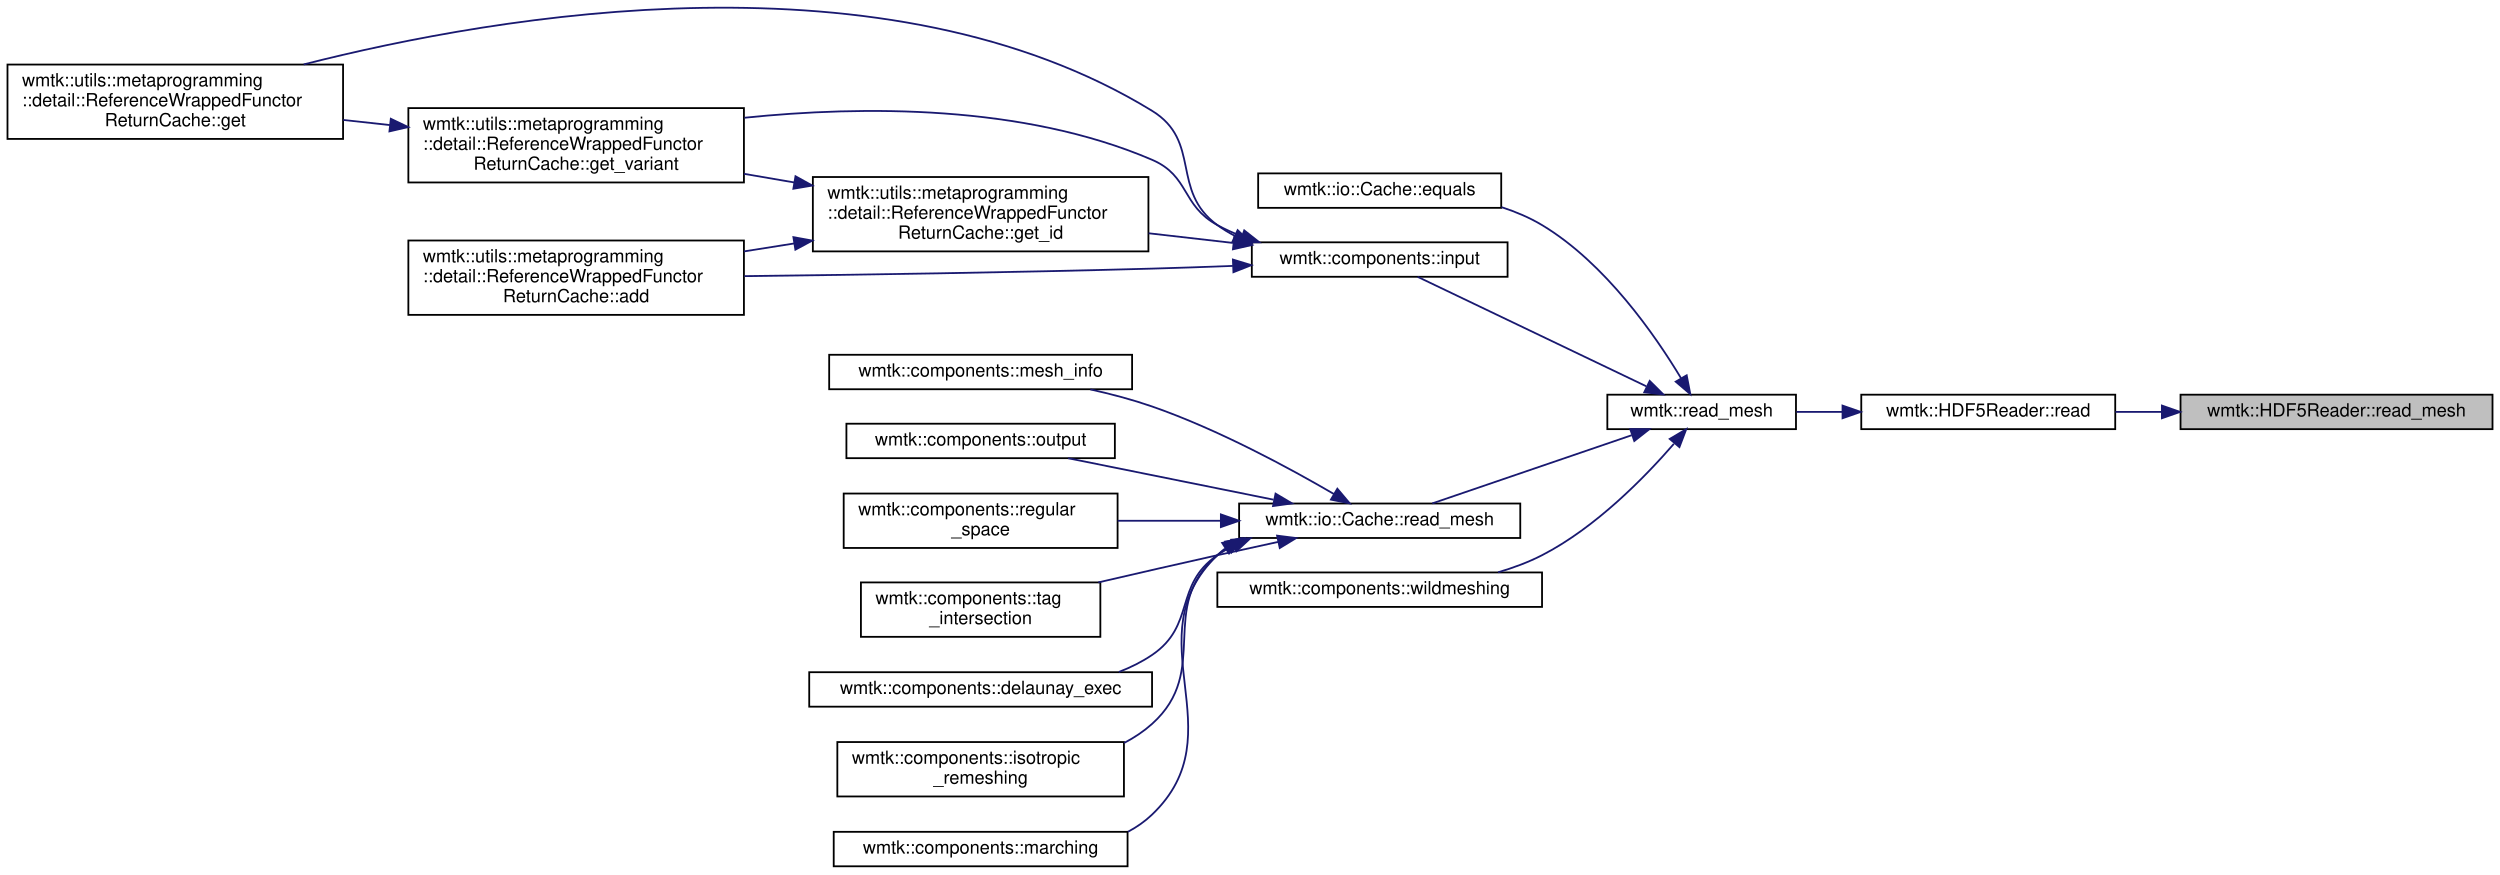
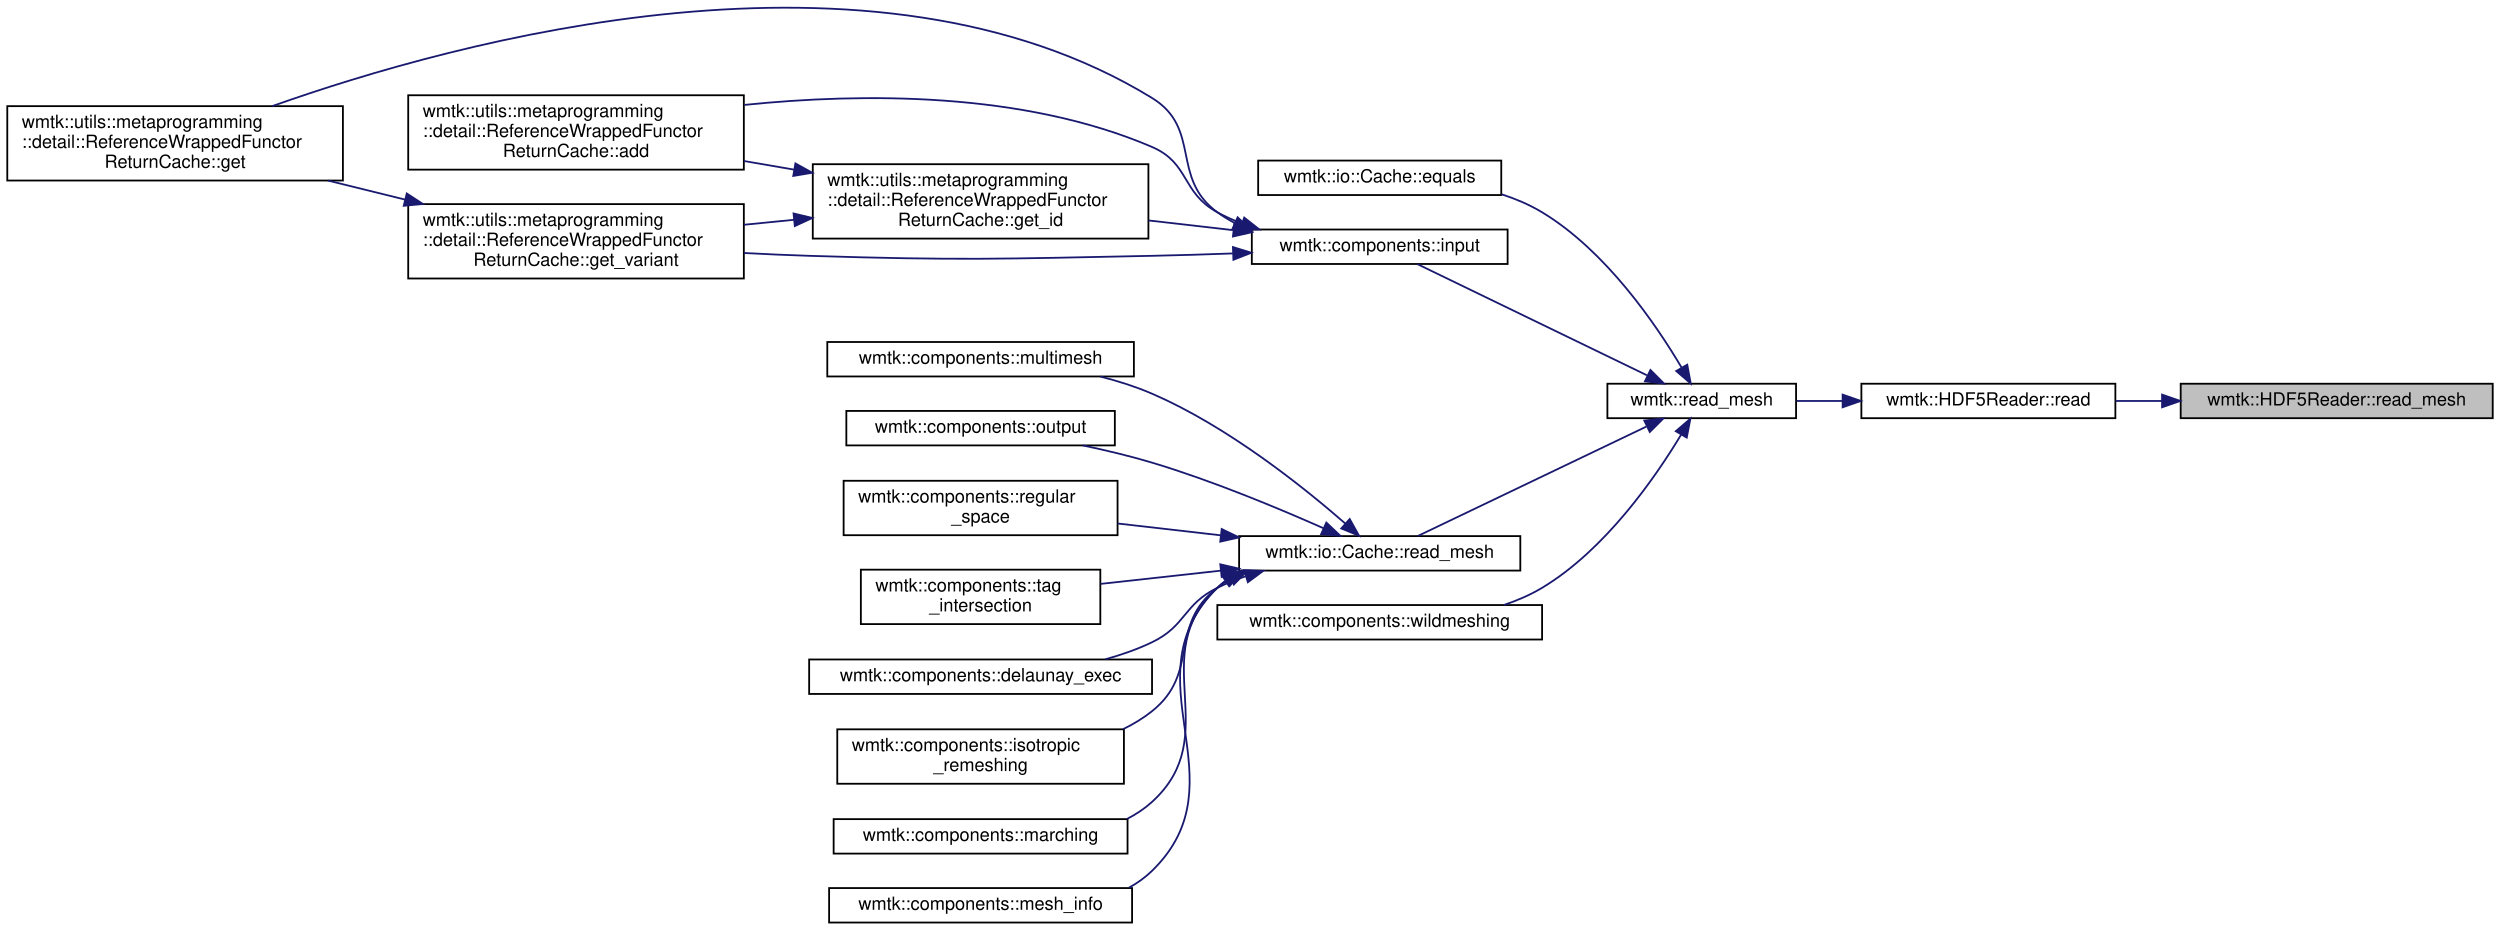
- <svg xmlns="http://www.w3.org/2000/svg" xmlns:xlink="http://www.w3.org/1999/xlink" width="1378pt" height="482pt" viewBox="0.00 0.00 1378.00 482.09">
-   <g id="graph0" class="graph" transform="scale(1 1) rotate(0) translate(4 478.09)">
+ <svg xmlns="http://www.w3.org/2000/svg" xmlns:xlink="http://www.w3.org/1999/xlink" width="1378pt" height="513pt" viewBox="0.00 0.00 1378.00 513.01">
+   <g id="graph0" class="graph" transform="scale(1 1) rotate(0) translate(4 509.01)">
    <g id="node1" class="node">
      <g id="a_node1">
        <a xlink:title=" ">
-           <polygon fill="#bfbfbf" stroke="black" points="1198,-241.5 1198,-260.5 1370,-260.5 1370,-241.5 1198,-241.5" />
-           <text text-anchor="middle" x="1284" y="-248.5" font-family="Helvetica,sans-Serif" font-size="10.00">wmtk::HDF5Reader::read_mesh</text>
+           <polygon fill="#bfbfbf" stroke="black" points="1198,-278.5 1198,-297.5 1370,-297.5 1370,-278.5 1198,-278.5" />
+           <text text-anchor="middle" x="1284" y="-285.5" font-family="Helvetica,sans-Serif" font-size="10.00">wmtk::HDF5Reader::read_mesh</text>
        </a>
      </g>
    </g>
    <g id="node2" class="node">
      <g id="a_node2">
        <a xlink:href="classwmtk_1_1_h_d_f5_reader.html#a2524f46ffeb8b8b9af898e7b2993bc00" target="_top" xlink:title=" ">
-           <polygon fill="none" stroke="black" points="1022,-241.5 1022,-260.5 1162,-260.5 1162,-241.5 1022,-241.5" />
-           <text text-anchor="middle" x="1092" y="-248.5" font-family="Helvetica,sans-Serif" font-size="10.00">wmtk::HDF5Reader::read</text>
+           <polygon fill="none" stroke="black" points="1022,-278.5 1022,-297.5 1162,-297.5 1162,-278.5 1022,-278.5" />
+           <text text-anchor="middle" x="1092" y="-285.5" font-family="Helvetica,sans-Serif" font-size="10.00">wmtk::HDF5Reader::read</text>
        </a>
      </g>
    </g>
    <g id="edge1" class="edge">
-       <path fill="none" stroke="midnightblue" d="M1187.62,-251C1179,-251 1170.39,-251 1162.06,-251" />
-       <polygon fill="midnightblue" stroke="midnightblue" points="1187.73,-254.5 1197.73,-251 1187.73,-247.5 1187.73,-254.5" />
+       <path fill="none" stroke="midnightblue" d="M1187.62,-288C1179,-288 1170.39,-288 1162.06,-288" />
+       <polygon fill="midnightblue" stroke="midnightblue" points="1187.73,-291.5 1197.73,-288 1187.73,-284.5 1187.73,-291.5" />
    </g>
    <g id="node3" class="node">
      <g id="a_node3">
        <a xlink:href="namespacewmtk.html#acc69252d3800a00676c9e7e51621538f" target="_top" xlink:title=" ">
-           <polygon fill="none" stroke="black" points="882,-241.5 882,-260.5 986,-260.5 986,-241.5 882,-241.5" />
-           <text text-anchor="middle" x="934" y="-248.5" font-family="Helvetica,sans-Serif" font-size="10.00">wmtk::read_mesh</text>
+           <polygon fill="none" stroke="black" points="882,-278.5 882,-297.5 986,-297.5 986,-278.5 882,-278.5" />
+           <text text-anchor="middle" x="934" y="-285.5" font-family="Helvetica,sans-Serif" font-size="10.00">wmtk::read_mesh</text>
        </a>
      </g>
    </g>
    <g id="edge2" class="edge">
-       <path fill="none" stroke="midnightblue" d="M1011.6,-251C1003.02,-251 994.46,-251 986.33,-251" />
-       <polygon fill="midnightblue" stroke="midnightblue" points="1011.67,-254.5 1021.67,-251 1011.67,-247.5 1011.67,-254.5" />
+       <path fill="none" stroke="midnightblue" d="M1011.6,-288C1003.02,-288 994.46,-288 986.33,-288" />
+       <polygon fill="midnightblue" stroke="midnightblue" points="1011.67,-291.5 1021.67,-288 1011.67,-284.5 1011.67,-291.5" />
    </g>
    <g id="node4" class="node">
      <g id="a_node4">
        <a xlink:href="classwmtk_1_1io_1_1_cache.html#a6d9002c95cb93e5e4e68eaa6b5083f8c" target="_top" xlink:title="Compare two caches for equality.">
-           <polygon fill="none" stroke="black" points="689.5,-363.5 689.5,-382.5 823.5,-382.5 823.5,-363.5 689.5,-363.5" />
-           <text text-anchor="middle" x="756.5" y="-370.5" font-family="Helvetica,sans-Serif" font-size="10.00">wmtk::io::Cache::equals</text>
+           <polygon fill="none" stroke="black" points="689.5,-401.5 689.5,-420.5 823.5,-420.5 823.5,-401.5 689.5,-401.5" />
+           <text text-anchor="middle" x="756.5" y="-408.5" font-family="Helvetica,sans-Serif" font-size="10.00">wmtk::io::Cache::equals</text>
        </a>
      </g>
    </g>
    <g id="edge3" class="edge">
-       <path fill="none" stroke="midnightblue" d="M922.7,-269.47C908.57,-292.98 880.93,-333.04 846,-354 839.13,-358.12 831.48,-361.36 823.64,-363.89" />
-       <polygon fill="midnightblue" stroke="midnightblue" points="925.74,-271.2 927.75,-260.79 919.69,-267.68 925.74,-271.2" />
+       <path fill="none" stroke="midnightblue" d="M922.95,-306.3C908.95,-329.98 881.25,-370.73 846,-392 839.14,-396.14 831.5,-399.38 823.66,-401.93" />
+       <polygon fill="midnightblue" stroke="midnightblue" points="926.02,-307.99 927.95,-297.57 919.94,-304.51 926.02,-307.99" />
    </g>
    <g id="node5" class="node">
      <g id="a_node5">
        <a xlink:href="namespacewmtk_1_1components.html#acc0863c70557234ebf67c9b79e63fa71" target="_top" xlink:title=" ">
-           <polygon fill="none" stroke="black" points="686,-325.5 686,-344.5 827,-344.5 827,-325.5 686,-325.5" />
-           <text text-anchor="middle" x="756.5" y="-332.5" font-family="Helvetica,sans-Serif" font-size="10.00">wmtk::components::input</text>
+           <polygon fill="none" stroke="black" points="686,-363.5 686,-382.5 827,-382.5 827,-363.5 686,-363.5" />
+           <text text-anchor="middle" x="756.5" y="-370.5" font-family="Helvetica,sans-Serif" font-size="10.00">wmtk::components::input</text>
        </a>
      </g>
    </g>
    <g id="edge4" class="edge">
-       <path fill="none" stroke="midnightblue" d="M903.43,-265.15C867.59,-282.31 808.2,-310.73 777.4,-325.48" />
-       <polygon fill="midnightblue" stroke="midnightblue" points="905.36,-268.11 912.87,-260.64 902.34,-261.8 905.36,-268.11" />
+       <path fill="none" stroke="midnightblue" d="M903.77,-302.16C867.91,-319.53 808.06,-348.51 777.22,-363.45" />
+       <polygon fill="midnightblue" stroke="midnightblue" points="905.73,-305.09 913.21,-297.59 902.68,-298.79 905.73,-305.09" />
    </g>
    <g id="node10" class="node">
      <g id="a_node10">
        <a xlink:href="classwmtk_1_1io_1_1_cache.html#ae8e0a75e2e3df0e8a1680ab62bbc814e" target="_top" xlink:title="Load a mesh from cache.">
-           <polygon fill="none" stroke="black" points="679,-181.5 679,-200.5 834,-200.5 834,-181.5 679,-181.5" />
-           <text text-anchor="middle" x="756.5" y="-188.5" font-family="Helvetica,sans-Serif" font-size="10.00">wmtk::io::Cache::read_mesh</text>
+           <polygon fill="none" stroke="black" points="679,-194.5 679,-213.5 834,-213.5 834,-194.5 679,-194.5" />
+           <text text-anchor="middle" x="756.5" y="-201.5" font-family="Helvetica,sans-Serif" font-size="10.00">wmtk::io::Cache::read_mesh</text>
        </a>
      </g>
    </g>
    <g id="edge12" class="edge">
-       <path fill="none" stroke="midnightblue" d="M895.45,-238.16C862.47,-226.89 815.22,-210.73 785.47,-200.56" />
-       <polygon fill="midnightblue" stroke="midnightblue" points="894.6,-241.57 905.19,-241.49 896.86,-234.95 894.6,-241.57" />
-     </g>
-     <g id="node18" class="node">
-       <g id="a_node18">
+       <path fill="none" stroke="midnightblue" d="M903.43,-273.85C867.59,-256.69 808.2,-228.27 777.4,-213.52" />
+       <polygon fill="midnightblue" stroke="midnightblue" points="902.34,-277.2 912.87,-278.36 905.36,-270.89 902.34,-277.2" />
+     </g>
+     <g id="node19" class="node">
+       <g id="a_node19">
        <a xlink:href="namespacewmtk_1_1components.html#abdd44e69a3ec70ad4b9c327dc3ae9d8e" target="_top" xlink:title=" ">
-           <polygon fill="none" stroke="black" points="667,-143.5 667,-162.5 846,-162.5 846,-143.5 667,-143.5" />
-           <text text-anchor="middle" x="756.5" y="-150.5" font-family="Helvetica,sans-Serif" font-size="10.00">wmtk::components::wildmeshing</text>
-         </a>
-       </g>
-     </g>
-     <g id="edge20" class="edge">
-       <path fill="none" stroke="midnightblue" d="M918.69,-233.41C902.86,-215.16 875.63,-187.22 846,-172 838.45,-168.12 830.15,-165.04 821.75,-162.58" />
-       <polygon fill="midnightblue" stroke="midnightblue" points="916.39,-236.1 925.51,-241.49 921.74,-231.59 916.39,-236.1" />
+           <polygon fill="none" stroke="black" points="667,-156.5 667,-175.5 846,-175.5 846,-156.5 667,-156.5" />
+           <text text-anchor="middle" x="756.5" y="-163.5" font-family="Helvetica,sans-Serif" font-size="10.00">wmtk::components::wildmeshing</text>
+         </a>
+       </g>
+     </g>
+     <g id="edge21" class="edge">
+       <path fill="none" stroke="midnightblue" d="M922.7,-269.53C908.57,-246.02 880.93,-205.96 846,-185 839.53,-181.12 832.38,-178.03 825.02,-175.56" />
+       <polygon fill="midnightblue" stroke="midnightblue" points="919.69,-271.32 927.75,-278.21 925.74,-267.8 919.69,-271.32" />
    </g>
    <g id="node6" class="node">
      <g id="a_node6">
        <a xlink:href="classwmtk_1_1utils_1_1metaprogramming_1_1detail_1_1_reference_wrapped_functor_return_cache.html#a79a5f07c106ce8b9c97ad9afc2bcbdcd" target="_top" xlink:title=" ">
-           <polygon fill="none" stroke="black" points="221,-304.5 221,-345.5 406,-345.5 406,-304.5 221,-304.5" />
-           <text text-anchor="start" x="229" y="-333.5" font-family="Helvetica,sans-Serif" font-size="10.00">wmtk::utils::metaprogramming</text>
-           <text text-anchor="start" x="229" y="-322.5" font-family="Helvetica,sans-Serif" font-size="10.00">::detail::ReferenceWrappedFunctor</text>
-           <text text-anchor="middle" x="313.5" y="-311.5" font-family="Helvetica,sans-Serif" font-size="10.00">ReturnCache::add</text>
+           <polygon fill="none" stroke="black" points="221,-415.5 221,-456.5 406,-456.5 406,-415.5 221,-415.5" />
+           <text text-anchor="start" x="229" y="-444.5" font-family="Helvetica,sans-Serif" font-size="10.00">wmtk::utils::metaprogramming</text>
+           <text text-anchor="start" x="229" y="-433.5" font-family="Helvetica,sans-Serif" font-size="10.00">::detail::ReferenceWrappedFunctor</text>
+           <text text-anchor="middle" x="313.5" y="-422.5" font-family="Helvetica,sans-Serif" font-size="10.00">ReturnCache::add</text>
        </a>
      </g>
    </g>
    <g id="edge5" class="edge">
-       <path fill="none" stroke="midnightblue" d="M675.56,-331.5C660.75,-330.93 645.41,-330.4 631,-330 555.33,-327.88 469.46,-326.6 406.27,-325.86" />
-       <polygon fill="midnightblue" stroke="midnightblue" points="675.58,-335 685.71,-331.9 675.86,-328.01 675.58,-335" />
+       <path fill="none" stroke="midnightblue" d="M680.44,-385.86C675.78,-387.64 671.26,-389.68 667,-392 647.13,-402.82 651.79,-419.08 631,-428 560.03,-458.45 471.63,-457.89 406.3,-451.18" />
+       <polygon fill="midnightblue" stroke="midnightblue" points="681.82,-389.08 690.14,-382.52 679.55,-382.46 681.82,-389.08" />
    </g>
    <g id="node7" class="node">
      <g id="a_node7">
        <a xlink:href="classwmtk_1_1utils_1_1metaprogramming_1_1detail_1_1_reference_wrapped_functor_return_cache.html#a3fe48c2dfe4e46ed2f18e0a87d51bd22" target="_top" xlink:title=" ">
-           <polygon fill="none" stroke="black" points="0,-401.5 0,-442.5 185,-442.5 185,-401.5 0,-401.5" />
-           <text text-anchor="start" x="8" y="-430.5" font-family="Helvetica,sans-Serif" font-size="10.00">wmtk::utils::metaprogramming</text>
-           <text text-anchor="start" x="8" y="-419.5" font-family="Helvetica,sans-Serif" font-size="10.00">::detail::ReferenceWrappedFunctor</text>
-           <text text-anchor="middle" x="92.5" y="-408.5" font-family="Helvetica,sans-Serif" font-size="10.00">ReturnCache::get</text>
+           <polygon fill="none" stroke="black" points="0,-409.5 0,-450.5 185,-450.5 185,-409.5 0,-409.5" />
+           <text text-anchor="start" x="8" y="-438.5" font-family="Helvetica,sans-Serif" font-size="10.00">wmtk::utils::metaprogramming</text>
+           <text text-anchor="start" x="8" y="-427.5" font-family="Helvetica,sans-Serif" font-size="10.00">::detail::ReferenceWrappedFunctor</text>
+           <text text-anchor="middle" x="92.5" y="-416.5" font-family="Helvetica,sans-Serif" font-size="10.00">ReturnCache::get</text>
        </a>
      </g>
    </g>
    <g id="edge6" class="edge">
-       <path fill="none" stroke="midnightblue" d="M676.65,-348.06C673.27,-349.81 670.03,-351.78 667,-354 640.97,-373.04 658.49,-400.14 631,-417 485.03,-506.54 272.16,-470.29 163.29,-442.57" />
-       <polygon fill="midnightblue" stroke="midnightblue" points="678.18,-351.22 685.87,-343.94 675.32,-344.83 678.18,-351.22" />
+       <path fill="none" stroke="midnightblue" d="M676.65,-386.06C673.27,-387.81 670.03,-389.78 667,-392 640.97,-411.04 658.49,-438.14 631,-455 476.72,-549.64 248.09,-486.71 146.02,-450.5" />
+       <polygon fill="midnightblue" stroke="midnightblue" points="678.18,-389.22 685.87,-381.94 675.32,-382.83 678.18,-389.22" />
    </g>
    <g id="node8" class="node">
      <g id="a_node8">
        <a xlink:href="classwmtk_1_1utils_1_1metaprogramming_1_1detail_1_1_reference_wrapped_functor_return_cache.html#ae0f094cd19574b98771ed8eb7fac95b8" target="_top" xlink:title=" ">
-           <polygon fill="none" stroke="black" points="444,-339.5 444,-380.5 629,-380.5 629,-339.5 444,-339.5" />
-           <text text-anchor="start" x="452" y="-368.5" font-family="Helvetica,sans-Serif" font-size="10.00">wmtk::utils::metaprogramming</text>
-           <text text-anchor="start" x="452" y="-357.5" font-family="Helvetica,sans-Serif" font-size="10.00">::detail::ReferenceWrappedFunctor</text>
-           <text text-anchor="middle" x="536.5" y="-346.5" font-family="Helvetica,sans-Serif" font-size="10.00">ReturnCache::get_id</text>
+           <polygon fill="none" stroke="black" points="444,-377.5 444,-418.5 629,-418.5 629,-377.5 444,-377.5" />
+           <text text-anchor="start" x="452" y="-406.5" font-family="Helvetica,sans-Serif" font-size="10.00">wmtk::utils::metaprogramming</text>
+           <text text-anchor="start" x="452" y="-395.5" font-family="Helvetica,sans-Serif" font-size="10.00">::detail::ReferenceWrappedFunctor</text>
+           <text text-anchor="middle" x="536.5" y="-384.5" font-family="Helvetica,sans-Serif" font-size="10.00">ReturnCache::get_id</text>
        </a>
      </g>
    </g>
    <g id="edge7" class="edge">
-       <path fill="none" stroke="midnightblue" d="M675.6,-344.16C660.48,-345.9 644.55,-347.72 629.1,-349.49" />
-       <polygon fill="midnightblue" stroke="midnightblue" points="676.39,-347.6 685.92,-342.98 675.59,-340.64 676.39,-347.6" />
+       <path fill="none" stroke="midnightblue" d="M675.6,-382.16C660.48,-383.9 644.55,-385.72 629.1,-387.49" />
+       <polygon fill="midnightblue" stroke="midnightblue" points="676.39,-385.6 685.92,-380.98 675.59,-378.64 676.39,-385.6" />
    </g>
    <g id="node9" class="node">
      <g id="a_node9">
        <a xlink:href="classwmtk_1_1utils_1_1metaprogramming_1_1detail_1_1_reference_wrapped_functor_return_cache.html#a5290906e9b9c635dc1bd82246eb39b42" target="_top" xlink:title=" ">
-           <polygon fill="none" stroke="black" points="221,-377.5 221,-418.5 406,-418.5 406,-377.5 221,-377.5" />
-           <text text-anchor="start" x="229" y="-406.5" font-family="Helvetica,sans-Serif" font-size="10.00">wmtk::utils::metaprogramming</text>
-           <text text-anchor="start" x="229" y="-395.5" font-family="Helvetica,sans-Serif" font-size="10.00">::detail::ReferenceWrappedFunctor</text>
-           <text text-anchor="middle" x="313.5" y="-384.5" font-family="Helvetica,sans-Serif" font-size="10.00">ReturnCache::get_variant</text>
+           <polygon fill="none" stroke="black" points="221,-355.5 221,-396.5 406,-396.5 406,-355.5 221,-355.5" />
+           <text text-anchor="start" x="229" y="-384.5" font-family="Helvetica,sans-Serif" font-size="10.00">wmtk::utils::metaprogramming</text>
+           <text text-anchor="start" x="229" y="-373.5" font-family="Helvetica,sans-Serif" font-size="10.00">::detail::ReferenceWrappedFunctor</text>
+           <text text-anchor="middle" x="313.5" y="-362.5" font-family="Helvetica,sans-Serif" font-size="10.00">ReturnCache::get_variant</text>
        </a>
      </g>
    </g>
    <g id="edge11" class="edge">
-       <path fill="none" stroke="midnightblue" d="M680.44,-347.86C675.78,-349.64 671.26,-351.68 667,-354 647.13,-364.82 651.79,-381.08 631,-390 560.03,-420.45 471.63,-419.89 406.3,-413.18" />
-       <polygon fill="midnightblue" stroke="midnightblue" points="681.82,-351.08 690.14,-344.52 679.55,-344.46 681.82,-351.08" />
+       <path fill="none" stroke="midnightblue" d="M675.56,-369.31C660.75,-368.77 645.41,-368.29 631,-368 547.02,-366.31 525.96,-365.37 442,-368 430.36,-368.36 418.13,-368.92 406.05,-369.56" />
+       <polygon fill="midnightblue" stroke="midnightblue" points="675.59,-372.82 685.72,-369.7 675.86,-365.82 675.59,-372.82" />
    </g>
    <g id="edge8" class="edge">
-       <path fill="none" stroke="midnightblue" d="M433.72,-343.88C424.48,-342.42 415.16,-340.94 406.02,-339.49" />
-       <polygon fill="midnightblue" stroke="midnightblue" points="433.27,-347.35 443.7,-345.46 434.37,-340.44 433.27,-347.35" />
+       <path fill="none" stroke="midnightblue" d="M433.72,-415.5C424.48,-417.09 415.16,-418.69 406.02,-420.26" />
+       <polygon fill="midnightblue" stroke="midnightblue" points="434.43,-418.93 443.7,-413.79 433.25,-412.03 434.43,-418.93" />
    </g>
    <g id="edge9" class="edge">
-       <path fill="none" stroke="midnightblue" d="M433.72,-377.5C424.48,-379.09 415.16,-380.69 406.02,-382.26" />
-       <polygon fill="midnightblue" stroke="midnightblue" points="434.43,-380.93 443.7,-375.79 433.25,-374.03 434.43,-380.93" />
+       <path fill="none" stroke="midnightblue" d="M433.72,-387.87C424.48,-386.95 415.16,-386.02 406.02,-385.11" />
+       <polygon fill="midnightblue" stroke="midnightblue" points="433.4,-391.35 443.7,-388.86 434.09,-384.39 433.4,-391.35" />
    </g>
    <g id="edge10" class="edge">
-       <path fill="none" stroke="midnightblue" d="M210.85,-409.14C202.26,-410.08 193.6,-411.03 185.09,-411.96" />
-       <polygon fill="midnightblue" stroke="midnightblue" points="211.33,-412.61 220.89,-408.04 210.57,-405.65 211.33,-412.61" />
+       <path fill="none" stroke="midnightblue" d="M219.34,-398.97C205.17,-402.46 190.63,-406.05 176.69,-409.49" />
+       <polygon fill="midnightblue" stroke="midnightblue" points="220.21,-402.36 229.08,-396.57 218.53,-395.57 220.21,-402.36" />
    </g>
    <g id="node11" class="node">
      <g id="a_node11">
        <a xlink:href="namespacewmtk_1_1components.html#a21e25d3a6f734e991354c2294bf49bbe" target="_top" xlink:title=" ">
-           <polygon fill="none" stroke="black" points="442,-88.5 442,-107.5 631,-107.5 631,-88.5 442,-88.5" />
-           <text text-anchor="middle" x="536.5" y="-95.5" font-family="Helvetica,sans-Serif" font-size="10.00">wmtk::components::delaunay_exec</text>
+           <polygon fill="none" stroke="black" points="442,-126.5 442,-145.5 631,-145.5 631,-126.5 442,-126.5" />
+           <text text-anchor="middle" x="536.5" y="-133.5" font-family="Helvetica,sans-Serif" font-size="10.00">wmtk::components::delaunay_exec</text>
        </a>
      </g>
    </g>
    <g id="edge13" class="edge">
-       <path fill="none" stroke="midnightblue" d="M676.07,-177.34C672.91,-175.74 669.87,-173.97 667,-172 642.91,-155.47 655.18,-133.4 631,-117 625.38,-113.19 619.16,-110.11 612.68,-107.63" />
-       <polygon fill="midnightblue" stroke="midnightblue" points="674.66,-180.54 685.22,-181.37 677.48,-174.14 674.66,-180.54" />
+       <path fill="none" stroke="midnightblue" d="M682.57,-191.35C677.19,-189.51 671.95,-187.41 667,-185 648.27,-175.88 649.78,-164.01 631,-155 622.94,-151.13 614.11,-148.05 605.21,-145.59" />
+       <polygon fill="midnightblue" stroke="midnightblue" points="681.75,-194.76 692.34,-194.38 683.83,-188.08 681.75,-194.76" />
    </g>
    <g id="node12" class="node">
      <g id="a_node12">
        <a xlink:href="namespacewmtk_1_1components.html#a6966b2a96c545f618a274961433aed56" target="_top" xlink:title=" ">
-           <polygon fill="none" stroke="black" points="457.5,-39 457.5,-69 615.5,-69 615.5,-39 457.5,-39" />
-           <text text-anchor="start" x="465.5" y="-57" font-family="Helvetica,sans-Serif" font-size="10.00">wmtk::components::isotropic</text>
-           <text text-anchor="middle" x="536.5" y="-46" font-family="Helvetica,sans-Serif" font-size="10.00">_remeshing</text>
+           <polygon fill="none" stroke="black" points="457.5,-77 457.5,-107 615.5,-107 615.5,-77 457.5,-77" />
+           <text text-anchor="start" x="465.5" y="-95" font-family="Helvetica,sans-Serif" font-size="10.00">wmtk::components::isotropic</text>
+           <text text-anchor="middle" x="536.5" y="-84" font-family="Helvetica,sans-Serif" font-size="10.00">_remeshing</text>
        </a>
      </g>
    </g>
    <g id="edge14" class="edge">
-       <path fill="none" stroke="midnightblue" d="M672.66,-176.26C670.69,-174.95 668.8,-173.53 667,-172 633.29,-143.23 663.99,-108.6 631,-79 626.37,-74.85 621.13,-71.37 615.55,-68.47" />
-       <polygon fill="midnightblue" stroke="midnightblue" points="671.29,-179.51 681.72,-181.36 674.72,-173.41 671.29,-179.51" />
+       <path fill="none" stroke="midnightblue" d="M674.41,-189.87C671.83,-188.4 669.35,-186.78 667,-185 639.73,-164.37 657.75,-138.3 631,-117 626.14,-113.13 620.73,-109.85 615.03,-107.08" />
+       <polygon fill="midnightblue" stroke="midnightblue" points="672.99,-193.08 683.51,-194.35 676.08,-186.79 672.99,-193.08" />
    </g>
    <g id="node13" class="node">
      <g id="a_node13">
        <a xlink:href="namespacewmtk_1_1components.html#aac5b85cd0cb0fc0f003a9035c9803abe" target="_top" xlink:title="Perform maching tetrahedra/triangles.">
-           <polygon fill="none" stroke="black" points="455.5,-0.5 455.5,-19.5 617.5,-19.5 617.5,-0.5 455.5,-0.5" />
-           <text text-anchor="middle" x="536.5" y="-7.5" font-family="Helvetica,sans-Serif" font-size="10.00">wmtk::components::marching</text>
+           <polygon fill="none" stroke="black" points="455.5,-38.5 455.5,-57.5 617.5,-57.5 617.5,-38.5 455.5,-38.5" />
+           <text text-anchor="middle" x="536.5" y="-45.5" font-family="Helvetica,sans-Serif" font-size="10.00">wmtk::components::marching</text>
        </a>
      </g>
    </g>
    <g id="edge15" class="edge">
-       <path fill="none" stroke="midnightblue" d="M671.15,-175.6C669.71,-174.47 668.32,-173.28 667,-172 619.85,-126.48 678.4,-74.26 631,-29 627.05,-25.22 622.56,-22.11 617.74,-19.54" />
-       <polygon fill="midnightblue" stroke="midnightblue" points="669.64,-178.8 679.94,-181.29 673.44,-172.92 669.64,-178.8" />
+       <path fill="none" stroke="midnightblue" d="M671.78,-188.91C670.11,-187.7 668.52,-186.4 667,-185 626.62,-147.9 671.58,-103.87 631,-67 626.83,-63.21 622.12,-60.1 617.09,-57.54" />
+       <polygon fill="midnightblue" stroke="midnightblue" points="670.21,-192.06 680.57,-194.29 673.86,-186.09 670.21,-192.06" />
    </g>
    <g id="node14" class="node">
      <g id="a_node14">
        <a xlink:href="namespacewmtk_1_1components.html#a1545ca81e801e5e1999f743db925c6f0" target="_top" xlink:title=" ">
-           <polygon fill="none" stroke="black" points="453,-263.5 453,-282.5 620,-282.5 620,-263.5 453,-263.5" />
-           <text text-anchor="middle" x="536.5" y="-270.5" font-family="Helvetica,sans-Serif" font-size="10.00">wmtk::components::mesh_info</text>
+           <polygon fill="none" stroke="black" points="453,-0.5 453,-19.5 620,-19.5 620,-0.5 453,-0.5" />
+           <text text-anchor="middle" x="536.5" y="-7.5" font-family="Helvetica,sans-Serif" font-size="10.00">wmtk::components::mesh_info</text>
        </a>
      </g>
    </g>
    <g id="edge16" class="edge">
-       <path fill="none" stroke="midnightblue" d="M731.37,-205.67C706.9,-219.95 667.52,-241.31 631,-254 620.2,-257.75 608.44,-260.86 597,-263.4" />
-       <polygon fill="midnightblue" stroke="midnightblue" points="733.16,-208.68 739.99,-200.58 729.6,-202.65 733.16,-208.68" />
+       <path fill="none" stroke="midnightblue" d="M671.11,-188.64C669.68,-187.5 668.31,-186.29 667,-185 616.3,-135.07 681.97,-78.65 631,-29 627.2,-25.3 622.89,-22.23 618.26,-19.69" />
+       <polygon fill="midnightblue" stroke="midnightblue" points="669.58,-191.81 679.86,-194.37 673.42,-185.96 669.58,-191.81" />
    </g>
    <g id="node15" class="node">
      <g id="a_node15">
-         <a xlink:href="namespacewmtk_1_1components.html#a2ee3b8a38040141d283b2b7c1c50d1d3" target="_top" xlink:title=" ">
-           <polygon fill="none" stroke="black" points="462.5,-225.5 462.5,-244.5 610.5,-244.5 610.5,-225.5 462.5,-225.5" />
-           <text text-anchor="middle" x="536.5" y="-232.5" font-family="Helvetica,sans-Serif" font-size="10.00">wmtk::components::output</text>
+         <a xlink:href="namespacewmtk_1_1components.html#ab9a35ae2696e3819f38d8ec384d23f98" target="_top" xlink:title=" ">
+           <polygon fill="none" stroke="black" points="452,-301.5 452,-320.5 621,-320.5 621,-301.5 452,-301.5" />
+           <text text-anchor="middle" x="536.5" y="-308.5" font-family="Helvetica,sans-Serif" font-size="10.00">wmtk::components::multimesh</text>
        </a>
      </g>
    </g>
    <g id="edge17" class="edge">
-       <path fill="none" stroke="midnightblue" d="M698.03,-202.6C662.69,-209.73 617.97,-218.76 584.71,-225.47" />
-       <polygon fill="midnightblue" stroke="midnightblue" points="699.09,-205.96 708.2,-200.55 697.7,-199.1 699.09,-205.96" />
+       <path fill="none" stroke="midnightblue" d="M737.54,-220.41C714.57,-240.47 672.76,-273.95 631,-292 622.03,-295.88 612.23,-298.98 602.45,-301.45" />
+       <polygon fill="midnightblue" stroke="midnightblue" points="739.96,-222.94 745.11,-213.68 735.31,-217.71 739.96,-222.94" />
    </g>
    <g id="node16" class="node">
      <g id="a_node16">
-         <a xlink:href="namespacewmtk_1_1components.html#a2ddd687e41d1d3739fb61c70111d62b1" target="_top" xlink:title=" ">
-           <polygon fill="none" stroke="black" points="461,-176 461,-206 612,-206 612,-176 461,-176" />
-           <text text-anchor="start" x="469" y="-194" font-family="Helvetica,sans-Serif" font-size="10.00">wmtk::components::regular</text>
-           <text text-anchor="middle" x="536.5" y="-183" font-family="Helvetica,sans-Serif" font-size="10.00">_space</text>
+         <a xlink:href="namespacewmtk_1_1components.html#a2ee3b8a38040141d283b2b7c1c50d1d3" target="_top" xlink:title=" ">
+           <polygon fill="none" stroke="black" points="462.5,-263.5 462.5,-282.5 610.5,-282.5 610.5,-263.5 462.5,-263.5" />
+           <text text-anchor="middle" x="536.5" y="-270.5" font-family="Helvetica,sans-Serif" font-size="10.00">wmtk::components::output</text>
        </a>
      </g>
    </g>
    <g id="edge18" class="edge">
-       <path fill="none" stroke="midnightblue" d="M668.91,-191C650.09,-191 630.34,-191 612.03,-191" />
-       <polygon fill="midnightblue" stroke="midnightblue" points="668.95,-194.5 678.95,-191 668.95,-187.5 668.95,-194.5" />
+       <path fill="none" stroke="midnightblue" d="M725.51,-217.83C700.63,-228.87 664.09,-244.08 631,-254 618.78,-257.66 605.46,-260.84 592.79,-263.49" />
+       <polygon fill="midnightblue" stroke="midnightblue" points="727.08,-220.97 734.77,-213.68 724.21,-214.58 727.08,-220.97" />
    </g>
    <g id="node17" class="node">
      <g id="a_node17">
+         <a xlink:href="namespacewmtk_1_1components.html#a2ddd687e41d1d3739fb61c70111d62b1" target="_top" xlink:title=" ">
+           <polygon fill="none" stroke="black" points="461,-214 461,-244 612,-244 612,-214 461,-214" />
+           <text text-anchor="start" x="469" y="-232" font-family="Helvetica,sans-Serif" font-size="10.00">wmtk::components::regular</text>
+           <text text-anchor="middle" x="536.5" y="-221" font-family="Helvetica,sans-Serif" font-size="10.00">_space</text>
+         </a>
+       </g>
+     </g>
+     <g id="edge19" class="edge">
+       <path fill="none" stroke="midnightblue" d="M668.91,-213.93C650.09,-216.09 630.34,-218.35 612.03,-220.45" />
+       <polygon fill="midnightblue" stroke="midnightblue" points="669.41,-217.4 678.95,-212.78 668.61,-210.44 669.41,-217.4" />
+     </g>
+     <g id="node18" class="node">
+       <g id="a_node18">
        <a xlink:href="namespacewmtk_1_1components.html#a9e510498c6b854fa4bb1cea419333383" target="_top" xlink:title=" ">
-           <polygon fill="none" stroke="black" points="470.5,-127 470.5,-157 602.5,-157 602.5,-127 470.5,-127" />
-           <text text-anchor="start" x="478.5" y="-145" font-family="Helvetica,sans-Serif" font-size="10.00">wmtk::components::tag</text>
-           <text text-anchor="middle" x="536.5" y="-134" font-family="Helvetica,sans-Serif" font-size="10.00">_intersection</text>
-         </a>
-       </g>
-     </g>
-     <g id="edge19" class="edge">
-       <path fill="none" stroke="midnightblue" d="M700.44,-179.32C689.36,-176.93 677.8,-174.41 667,-172 645.6,-167.22 622.25,-161.86 601.35,-157.01" />
-       <polygon fill="midnightblue" stroke="midnightblue" points="699.93,-182.79 710.45,-181.47 701.41,-175.95 699.93,-182.79" />
+           <polygon fill="none" stroke="black" points="470.5,-165 470.5,-195 602.5,-195 602.5,-165 470.5,-165" />
+           <text text-anchor="start" x="478.5" y="-183" font-family="Helvetica,sans-Serif" font-size="10.00">wmtk::components::tag</text>
+           <text text-anchor="middle" x="536.5" y="-172" font-family="Helvetica,sans-Serif" font-size="10.00">_intersection</text>
+         </a>
+       </g>
+     </g>
+     <g id="edge20" class="edge">
+       <path fill="none" stroke="midnightblue" d="M668.91,-194.47C646.83,-192.04 623.46,-189.46 602.66,-187.17" />
+       <polygon fill="midnightblue" stroke="midnightblue" points="668.62,-197.96 678.95,-195.57 669.39,-191 668.62,-197.96" />
    </g>
  </g>
</svg>
